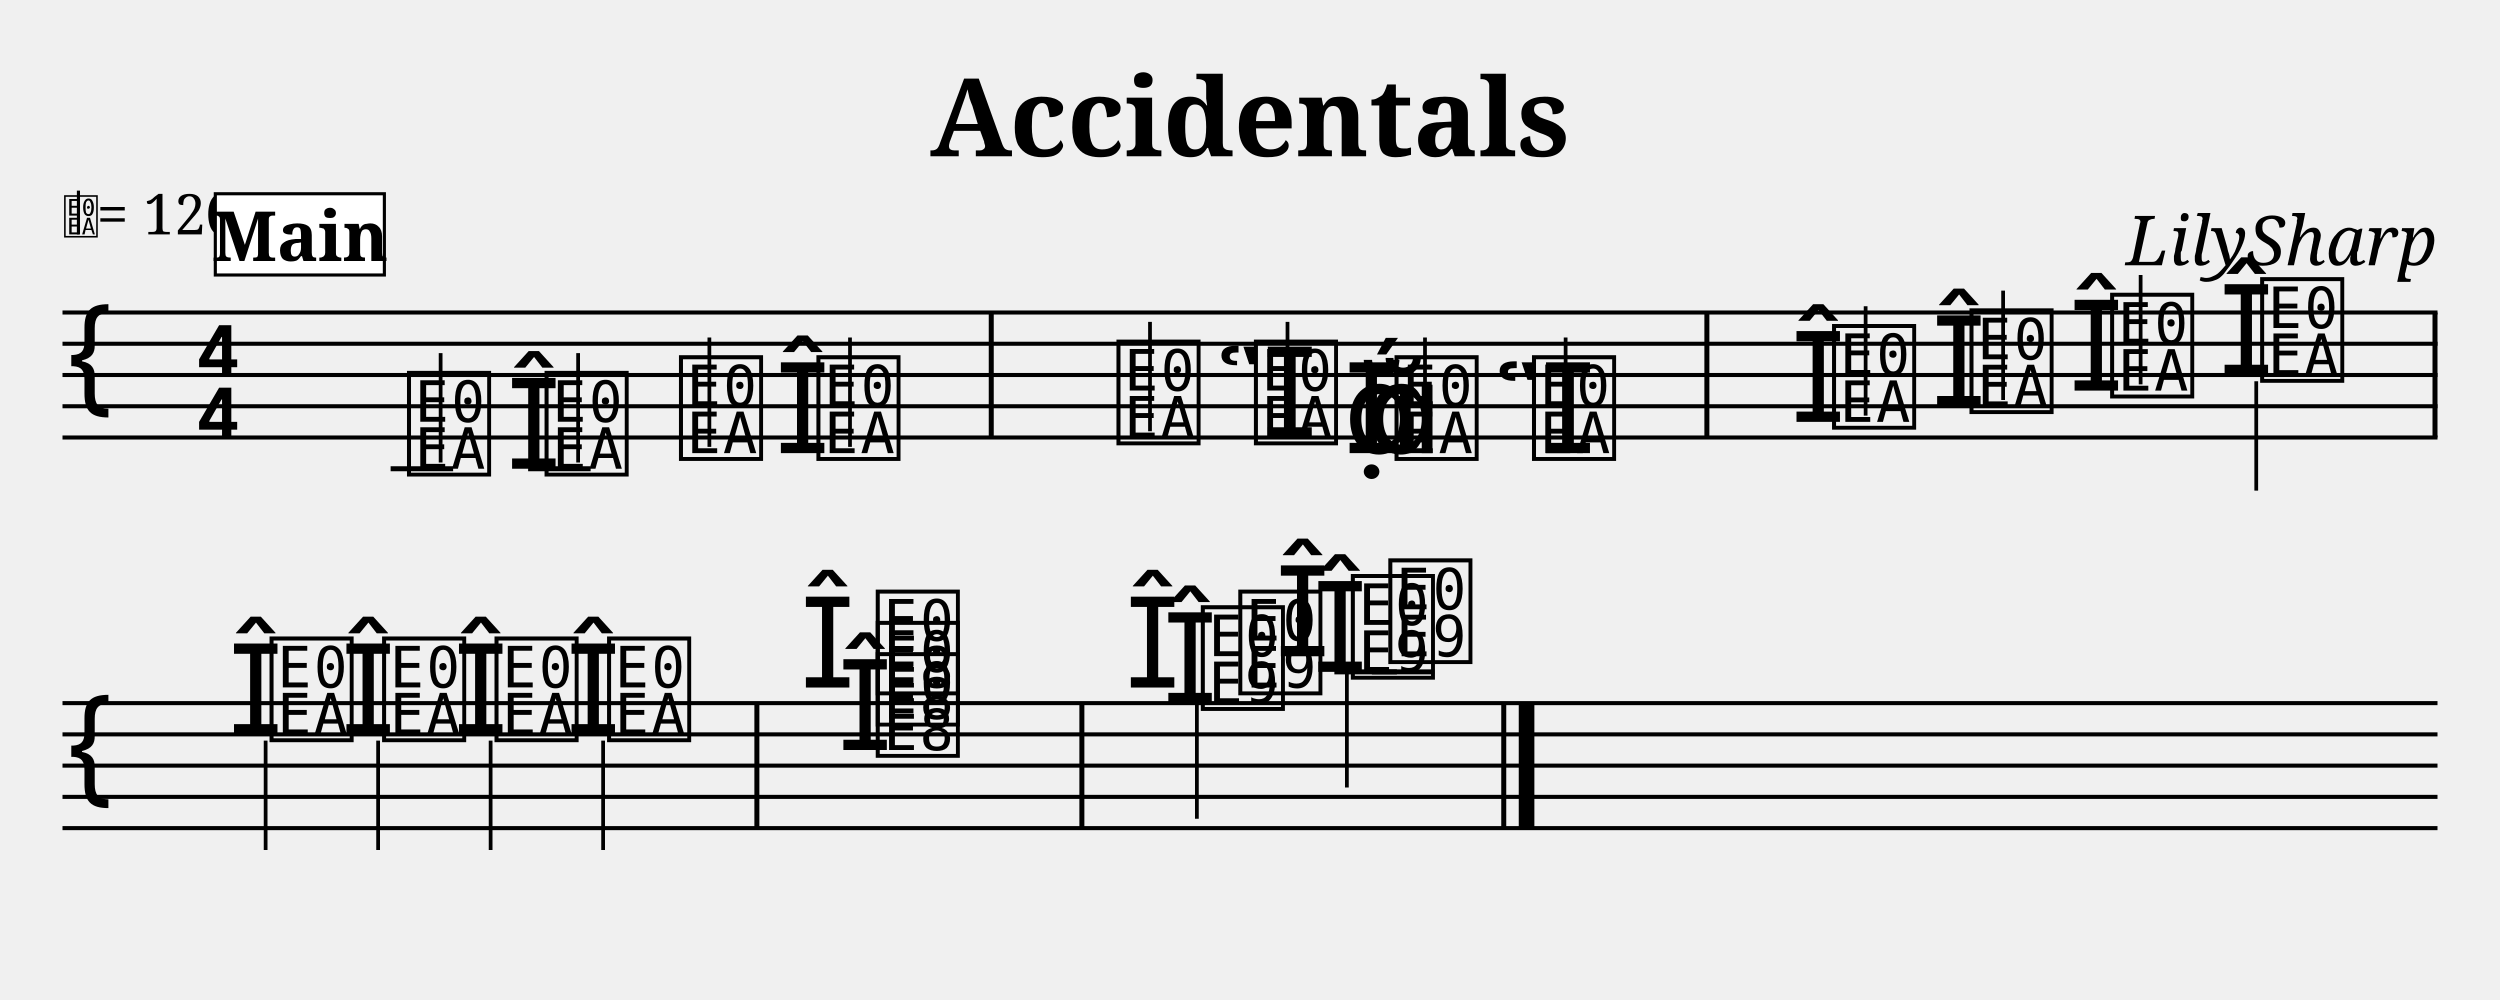
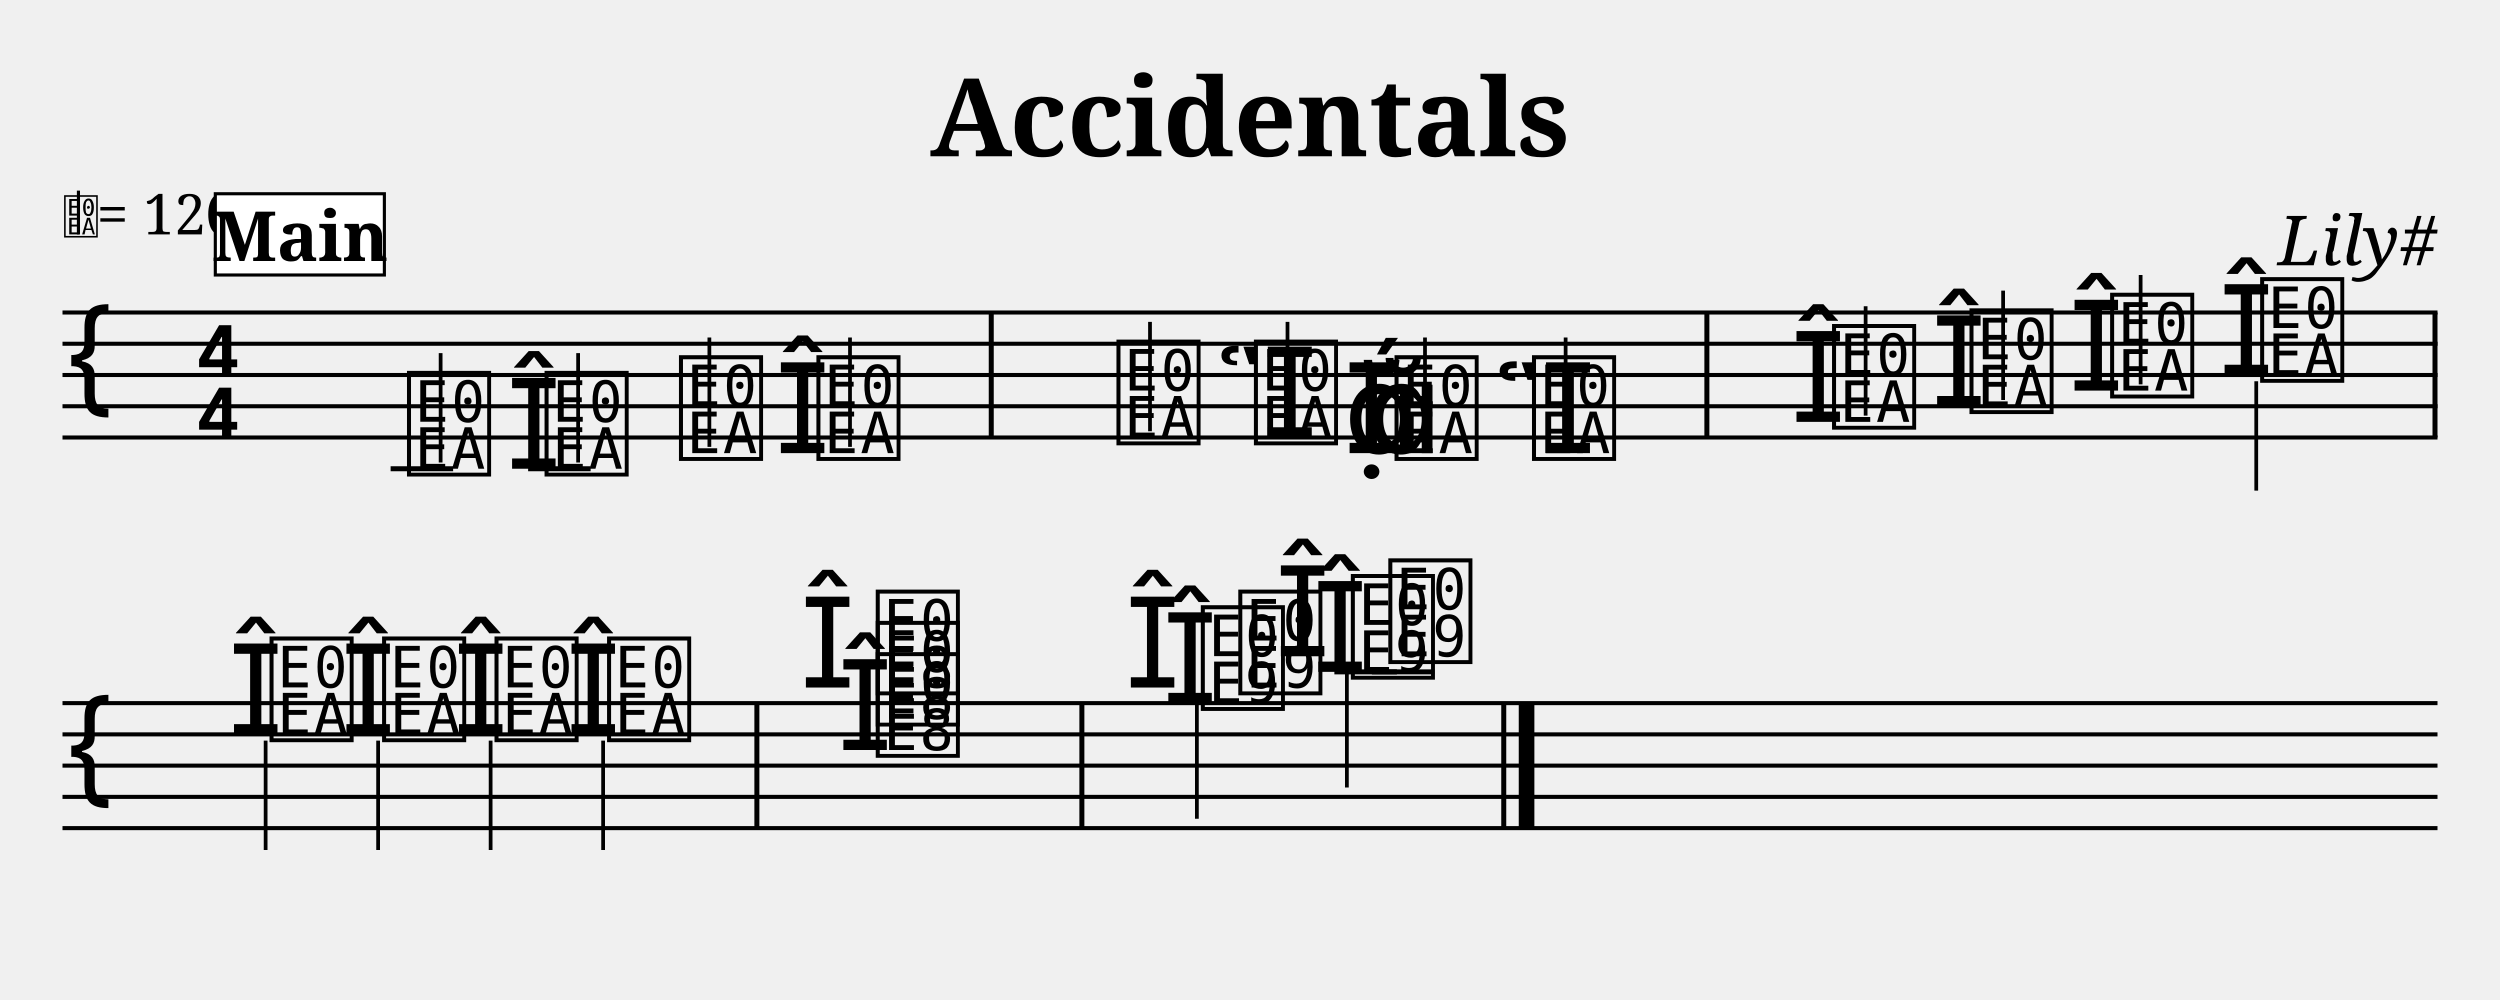
<svg xmlns="http://www.w3.org/2000/svg" width="800" height="320" viewBox="-0 0 80 32">
  <style>
  @font-face { font-family: 'Emmentaler'; src: local('Emmentaler'); }
  @font-face { font-family: 'Emmentaler-Brace'; src: local('Emmentaler-Brace'); }
  .music { font-family: 'Emmentaler', serif; }
  .staff { stroke: black; stroke-width: 0.13; }
  .barline { stroke: black; stroke-width: 0.16; }
  .ledger { stroke: black; stroke-width: 0.16; }
  .title { font-family: serif; font-weight: bold; }
  .composer { font-family: serif; font-style: italic; }
  .tempo { font-family: serif; }
  .section-label { font-family: serif; font-weight: bold; }
  .clef8 { font-family: serif; font-size: 1.4; font-style: italic; }
</style>
  <text class="title" x="40" y="5" text-anchor="middle" font-size="3.49">Accidentals</text>
-   <text class="composer" x="78" y="8.49" text-anchor="end" font-size="2.2">LilySharp</text>
+   <text class="composer" x="78" y="8.49" text-anchor="end" font-size="2.2">Lily#</text>
  <line class="staff" x1="2" y1="10" x2="78" y2="10" />
  <line class="staff" x1="2" y1="11" x2="78" y2="11" />
  <line class="staff" x1="2" y1="12" x2="78" y2="12" />
  <line class="staff" x1="2" y1="13" x2="78" y2="13" />
  <line class="staff" x1="2" y1="14" x2="78" y2="14" />
  <text class="music" x="2.0" y="13.0" font-size="4.00"></text>
  <text class="music" x="6.2" y="12.0" font-size="4.00"></text>
  <text class="music" x="6.2" y="14.0" font-size="4.00"></text>
  <text x="2.00" y="7.50" font-family="Emmentaler" font-size="1.6"></text>
  <line x1="2.51" y1="7.50" x2="2.51" y2="6.10" stroke="black" stroke-width="0.10" />
  <text class="tempo" font-size="1.8" x="3.10" y="7.50">= 120</text>
  <line class="ledger" x1="12.5" y1="15.0" x2="14.5" y2="15.0" />
-   <text class="music" x="12.9" y="15.0" font-size="4.00" data-pos="174"></text>
-   <line x1="14.1" y1="14.8" x2="14.1" y2="11.3" stroke="black" stroke-width="0.12" data-pos="174" />
-   <text class="music" x="16.2" y="15.0" font-size="4.00" data-pos="213"></text>
+   <text class="music" x="12.9" y="15.0" font-size="4.00" data-pos="158"></text>
+   <line x1="14.1" y1="14.8" x2="14.1" y2="11.3" stroke="black" stroke-width="0.12" data-pos="158" />
+   <text class="music" x="16.2" y="15.0" font-size="4.00" data-pos="196"></text>
  <line class="ledger" x1="16.9" y1="15.0" x2="18.9" y2="15.0" />
-   <text class="music" x="17.3" y="15.0" font-size="4.00" data-pos="213"></text>
-   <line x1="18.5" y1="14.8" x2="18.5" y2="11.3" stroke="black" stroke-width="0.12" data-pos="213" />
-   <text class="music" x="21.6" y="14.5" font-size="4.00" data-pos="217"></text>
-   <line x1="22.7" y1="14.3" x2="22.7" y2="10.8" stroke="black" stroke-width="0.12" data-pos="217" />
-   <text class="music" x="24.8" y="14.5" font-size="4.00" data-pos="219"></text>
-   <text class="music" x="26.0" y="14.5" font-size="4.00" data-pos="219"></text>
-   <line x1="27.2" y1="14.3" x2="27.2" y2="10.8" stroke="black" stroke-width="0.12" data-pos="219" />
+   <text class="music" x="17.3" y="15.0" font-size="4.00" data-pos="196"></text>
+   <line x1="18.5" y1="14.8" x2="18.5" y2="11.3" stroke="black" stroke-width="0.12" data-pos="196" />
+   <text class="music" x="21.6" y="14.5" font-size="4.00" data-pos="200"></text>
+   <line x1="22.7" y1="14.3" x2="22.7" y2="10.8" stroke="black" stroke-width="0.12" data-pos="200" />
+   <text class="music" x="24.8" y="14.5" font-size="4.00" data-pos="202"></text>
+   <text class="music" x="26.0" y="14.5" font-size="4.00" data-pos="202"></text>
+   <line x1="27.2" y1="14.3" x2="27.2" y2="10.8" stroke="black" stroke-width="0.12" data-pos="202" />
  <rect x="31.64" y="10.00" width="0.16" height="4.00" fill="black" />
-   <text class="music" x="35.6" y="14.0" font-size="4.00" data-pos="247"></text>
-   <line x1="36.8" y1="13.8" x2="36.8" y2="10.3" stroke="black" stroke-width="0.12" data-pos="247" />
-   <text class="music" x="38.9" y="14.0" font-size="4.00" data-pos="275"></text>
-   <text class="music" x="40.0" y="14.0" font-size="4.00" data-pos="275"></text>
-   <line x1="41.2" y1="13.8" x2="41.2" y2="10.3" stroke="black" stroke-width="0.12" data-pos="275" />
-   <text class="music" x="43.0" y="14.5" font-size="4.00" data-pos="279"></text>
-   <text class="music" x="43.0" y="14.5" font-size="4.00" data-pos="279"></text>
-   <text class="music" x="43.7" y="14.5" font-size="4.00" data-pos="279"></text>
-   <text class="music" x="44.5" y="14.5" font-size="4.00" data-pos="279"></text>
-   <line x1="45.6" y1="14.3" x2="45.6" y2="10.8" stroke="black" stroke-width="0.12" data-pos="279" />
-   <text class="music" x="47.8" y="14.5" font-size="4.00" data-pos="281"></text>
-   <text class="music" x="48.9" y="14.5" font-size="4.00" data-pos="281"></text>
-   <line x1="50.1" y1="14.3" x2="50.1" y2="10.8" stroke="black" stroke-width="0.12" data-pos="281" />
+   <text class="music" x="35.6" y="14.0" font-size="4.00" data-pos="226"></text>
+   <line x1="36.8" y1="13.8" x2="36.8" y2="10.3" stroke="black" stroke-width="0.12" data-pos="226" />
+   <text class="music" x="38.9" y="14.0" font-size="4.00" data-pos="253"></text>
+   <text class="music" x="40.0" y="14.0" font-size="4.00" data-pos="253"></text>
+   <line x1="41.2" y1="13.8" x2="41.2" y2="10.3" stroke="black" stroke-width="0.12" data-pos="253" />
+   <text class="music" x="43.0" y="14.5" font-size="4.00" data-pos="257"></text>
+   <text class="music" x="43.0" y="14.5" font-size="4.00" data-pos="257"></text>
+   <text class="music" x="43.7" y="14.5" font-size="4.00" data-pos="257"></text>
+   <text class="music" x="44.5" y="14.5" font-size="4.00" data-pos="257"></text>
+   <line x1="45.6" y1="14.3" x2="45.6" y2="10.8" stroke="black" stroke-width="0.12" data-pos="257" />
+   <text class="music" x="47.8" y="14.5" font-size="4.00" data-pos="259"></text>
+   <text class="music" x="48.9" y="14.5" font-size="4.00" data-pos="259"></text>
+   <line x1="50.1" y1="14.3" x2="50.1" y2="10.8" stroke="black" stroke-width="0.12" data-pos="259" />
  <rect x="54.54" y="10.00" width="0.16" height="4.00" fill="black" />
-   <text class="music" x="57.3" y="13.5" font-size="4.00" data-pos="315"></text>
-   <text class="music" x="58.5" y="13.5" font-size="4.00" data-pos="315"></text>
-   <line x1="59.7" y1="13.3" x2="59.7" y2="9.8" stroke="black" stroke-width="0.12" data-pos="315" />
-   <text class="music" x="61.8" y="13.0" font-size="4.00" data-pos="349"></text>
-   <text class="music" x="62.9" y="13.0" font-size="4.00" data-pos="349"></text>
-   <line x1="64.1" y1="12.8" x2="64.1" y2="9.3" stroke="black" stroke-width="0.12" data-pos="349" />
-   <text class="music" x="66.2" y="12.5" font-size="4.00" data-pos="353"></text>
-   <text class="music" x="67.4" y="12.5" font-size="4.00" data-pos="353"></text>
-   <line x1="68.5" y1="12.3" x2="68.5" y2="8.8" stroke="black" stroke-width="0.12" data-pos="353" />
-   <text class="music" x="71.0" y="12.0" font-size="4.00" data-pos="357"></text>
-   <text class="music" x="72.2" y="12.0" font-size="4.00" data-pos="357"></text>
-   <line x1="72.2" y1="12.2" x2="72.2" y2="15.7" stroke="black" stroke-width="0.12" data-pos="357" />
+   <text class="music" x="57.3" y="13.5" font-size="4.00" data-pos="289"></text>
+   <text class="music" x="58.5" y="13.5" font-size="4.00" data-pos="289"></text>
+   <line x1="59.7" y1="13.3" x2="59.7" y2="9.8" stroke="black" stroke-width="0.12" data-pos="289" />
+   <text class="music" x="61.8" y="13.0" font-size="4.00" data-pos="322"></text>
+   <text class="music" x="62.9" y="13.0" font-size="4.00" data-pos="322"></text>
+   <line x1="64.1" y1="12.8" x2="64.1" y2="9.3" stroke="black" stroke-width="0.12" data-pos="322" />
+   <text class="music" x="66.2" y="12.5" font-size="4.00" data-pos="326"></text>
+   <text class="music" x="67.4" y="12.5" font-size="4.00" data-pos="326"></text>
+   <line x1="68.5" y1="12.3" x2="68.5" y2="8.8" stroke="black" stroke-width="0.12" data-pos="326" />
+   <text class="music" x="71.0" y="12.0" font-size="4.00" data-pos="330"></text>
+   <text class="music" x="72.2" y="12.0" font-size="4.00" data-pos="330"></text>
+   <line x1="72.2" y1="12.2" x2="72.2" y2="15.7" stroke="black" stroke-width="0.12" data-pos="330" />
  <rect x="77.84" y="10.00" width="0.16" height="4.00" fill="black" />
  <line class="staff" x1="2" y1="22.5" x2="78" y2="22.5" />
  <line class="staff" x1="2" y1="23.5" x2="78" y2="23.5" />
  <line class="staff" x1="2" y1="24.5" x2="78" y2="24.5" />
  <line class="staff" x1="2" y1="25.5" x2="78" y2="25.5" />
  <line class="staff" x1="2" y1="26.5" x2="78" y2="26.5" />
  <text class="music" x="2.0" y="25.5" font-size="4.00"></text>
-   <text class="music" x="7.3" y="23.5" font-size="4.00" data-pos="364"></text>
-   <text class="music" x="8.5" y="23.5" font-size="4.00" data-pos="364"></text>
-   <line x1="8.5" y1="23.7" x2="8.5" y2="27.2" stroke="black" stroke-width="0.12" data-pos="364" />
-   <text class="music" x="10.9" y="23.5" font-size="4.00" data-pos="371"></text>
-   <text class="music" x="12.1" y="23.5" font-size="4.00" data-pos="371"></text>
-   <line x1="12.1" y1="23.7" x2="12.1" y2="27.2" stroke="black" stroke-width="0.12" data-pos="371" />
-   <text class="music" x="14.5" y="23.5" font-size="4.00" data-pos="375"></text>
-   <text class="music" x="15.7" y="23.5" font-size="4.00" data-pos="375"></text>
-   <line x1="15.7" y1="23.7" x2="15.7" y2="27.2" stroke="black" stroke-width="0.12" data-pos="375" />
-   <text class="music" x="18.1" y="23.5" font-size="4.00" data-pos="379"></text>
-   <text class="music" x="19.3" y="23.5" font-size="4.00" data-pos="379"></text>
-   <line x1="19.3" y1="23.7" x2="19.3" y2="27.2" stroke="black" stroke-width="0.12" data-pos="379" />
+   <text class="music" x="7.3" y="23.5" font-size="4.00" data-pos="336"></text>
+   <text class="music" x="8.5" y="23.5" font-size="4.00" data-pos="336"></text>
+   <line x1="8.5" y1="23.7" x2="8.5" y2="27.2" stroke="black" stroke-width="0.12" data-pos="336" />
+   <text class="music" x="10.9" y="23.5" font-size="4.00" data-pos="343"></text>
+   <text class="music" x="12.1" y="23.5" font-size="4.00" data-pos="343"></text>
+   <line x1="12.1" y1="23.7" x2="12.1" y2="27.2" stroke="black" stroke-width="0.12" data-pos="343" />
+   <text class="music" x="14.5" y="23.5" font-size="4.00" data-pos="347"></text>
+   <text class="music" x="15.7" y="23.5" font-size="4.00" data-pos="347"></text>
+   <line x1="15.7" y1="23.7" x2="15.7" y2="27.2" stroke="black" stroke-width="0.12" data-pos="347" />
+   <text class="music" x="18.1" y="23.5" font-size="4.00" data-pos="351"></text>
+   <text class="music" x="19.3" y="23.5" font-size="4.00" data-pos="351"></text>
+   <line x1="19.3" y1="23.7" x2="19.3" y2="27.2" stroke="black" stroke-width="0.12" data-pos="351" />
  <rect x="24.14" y="22.50" width="0.16" height="4.00" fill="black" />
-   <text class="music" x="26.8" y="24.0" font-size="4.00" data-pos="418"></text>
-   <text class="music" x="27.9" y="24.0" font-size="4.00" data-pos="418"></text>
-   <text class="music" x="27.9" y="23.0" font-size="4.00" data-pos="418"></text>
-   <text class="music" x="25.6" y="22.0" font-size="4.00" data-pos="418"></text>
-   <text class="music" x="27.9" y="22.0" font-size="4.00" data-pos="418"></text>
+   <text class="music" x="26.8" y="24.0" font-size="4.00" data-pos="386"></text>
+   <text class="music" x="27.9" y="24.0" font-size="4.00" data-pos="386"></text>
+   <text class="music" x="27.9" y="23.0" font-size="4.00" data-pos="386"></text>
+   <text class="music" x="25.6" y="22.0" font-size="4.00" data-pos="386"></text>
+   <text class="music" x="27.9" y="22.0" font-size="4.00" data-pos="386"></text>
  <rect x="34.54" y="22.50" width="0.16" height="4.00" fill="black" />
-   <text class="music" x="37.2" y="22.5" font-size="4.00" data-pos="464"></text>
-   <text class="music" x="38.3" y="22.5" font-size="4.00" data-pos="464"></text>
-   <text class="music" x="36.0" y="22.0" font-size="4.00" data-pos="464"></text>
-   <text class="music" x="39.5" y="22.0" font-size="4.00" data-pos="464"></text>
-   <line x1="38.3" y1="22.2" x2="38.3" y2="26.2" stroke="black" stroke-width="0.12" data-pos="464" />
-   <text class="music" x="42.0" y="21.5" font-size="4.00" data-pos="477"></text>
+   <text class="music" x="37.2" y="22.5" font-size="4.00" data-pos="430"></text>
+   <text class="music" x="38.3" y="22.5" font-size="4.00" data-pos="430"></text>
+   <text class="music" x="36.0" y="22.0" font-size="4.00" data-pos="430"></text>
+   <text class="music" x="39.5" y="22.0" font-size="4.00" data-pos="430"></text>
+   <line x1="38.3" y1="22.2" x2="38.3" y2="26.2" stroke="black" stroke-width="0.12" data-pos="430" />
+   <text class="music" x="42.0" y="21.5" font-size="4.00" data-pos="443"></text>
  <line class="ledger" x1="42.7" y1="21.5" x2="44.7" y2="21.5" />
-   <text class="music" x="43.1" y="21.5" font-size="4.00" data-pos="477"></text>
-   <text class="music" x="40.8" y="21.0" font-size="4.00" data-pos="477"></text>
+   <text class="music" x="43.1" y="21.5" font-size="4.00" data-pos="443"></text>
+   <text class="music" x="40.8" y="21.0" font-size="4.00" data-pos="443"></text>
  <line class="ledger" x1="43.9" y1="21.5" x2="45.9" y2="21.5" />
-   <text class="music" x="44.3" y="21.0" font-size="4.00" data-pos="477"></text>
-   <line x1="43.1" y1="21.2" x2="43.1" y2="25.2" stroke="black" stroke-width="0.12" data-pos="477" />
+   <text class="music" x="44.3" y="21.0" font-size="4.00" data-pos="443"></text>
+   <line x1="43.1" y1="21.2" x2="43.1" y2="25.2" stroke="black" stroke-width="0.12" data-pos="443" />
  <rect x="48.04" y="22.50" width="0.16" height="4.00" fill="black" />
  <rect x="48.60" y="22.50" width="0.50" height="4.00" fill="black" />
  <rect x="6.89" y="6.20" width="5.41" height="2.60" fill="white" stroke="black" stroke-width="0.10" class="section-label-box" />
  <text x="9.60" y="7.50" font-family="serif" font-size="2.2" font-weight="bold" text-anchor="middle" dominant-baseline="central" class="section-label-text">Main</text>
</svg>
